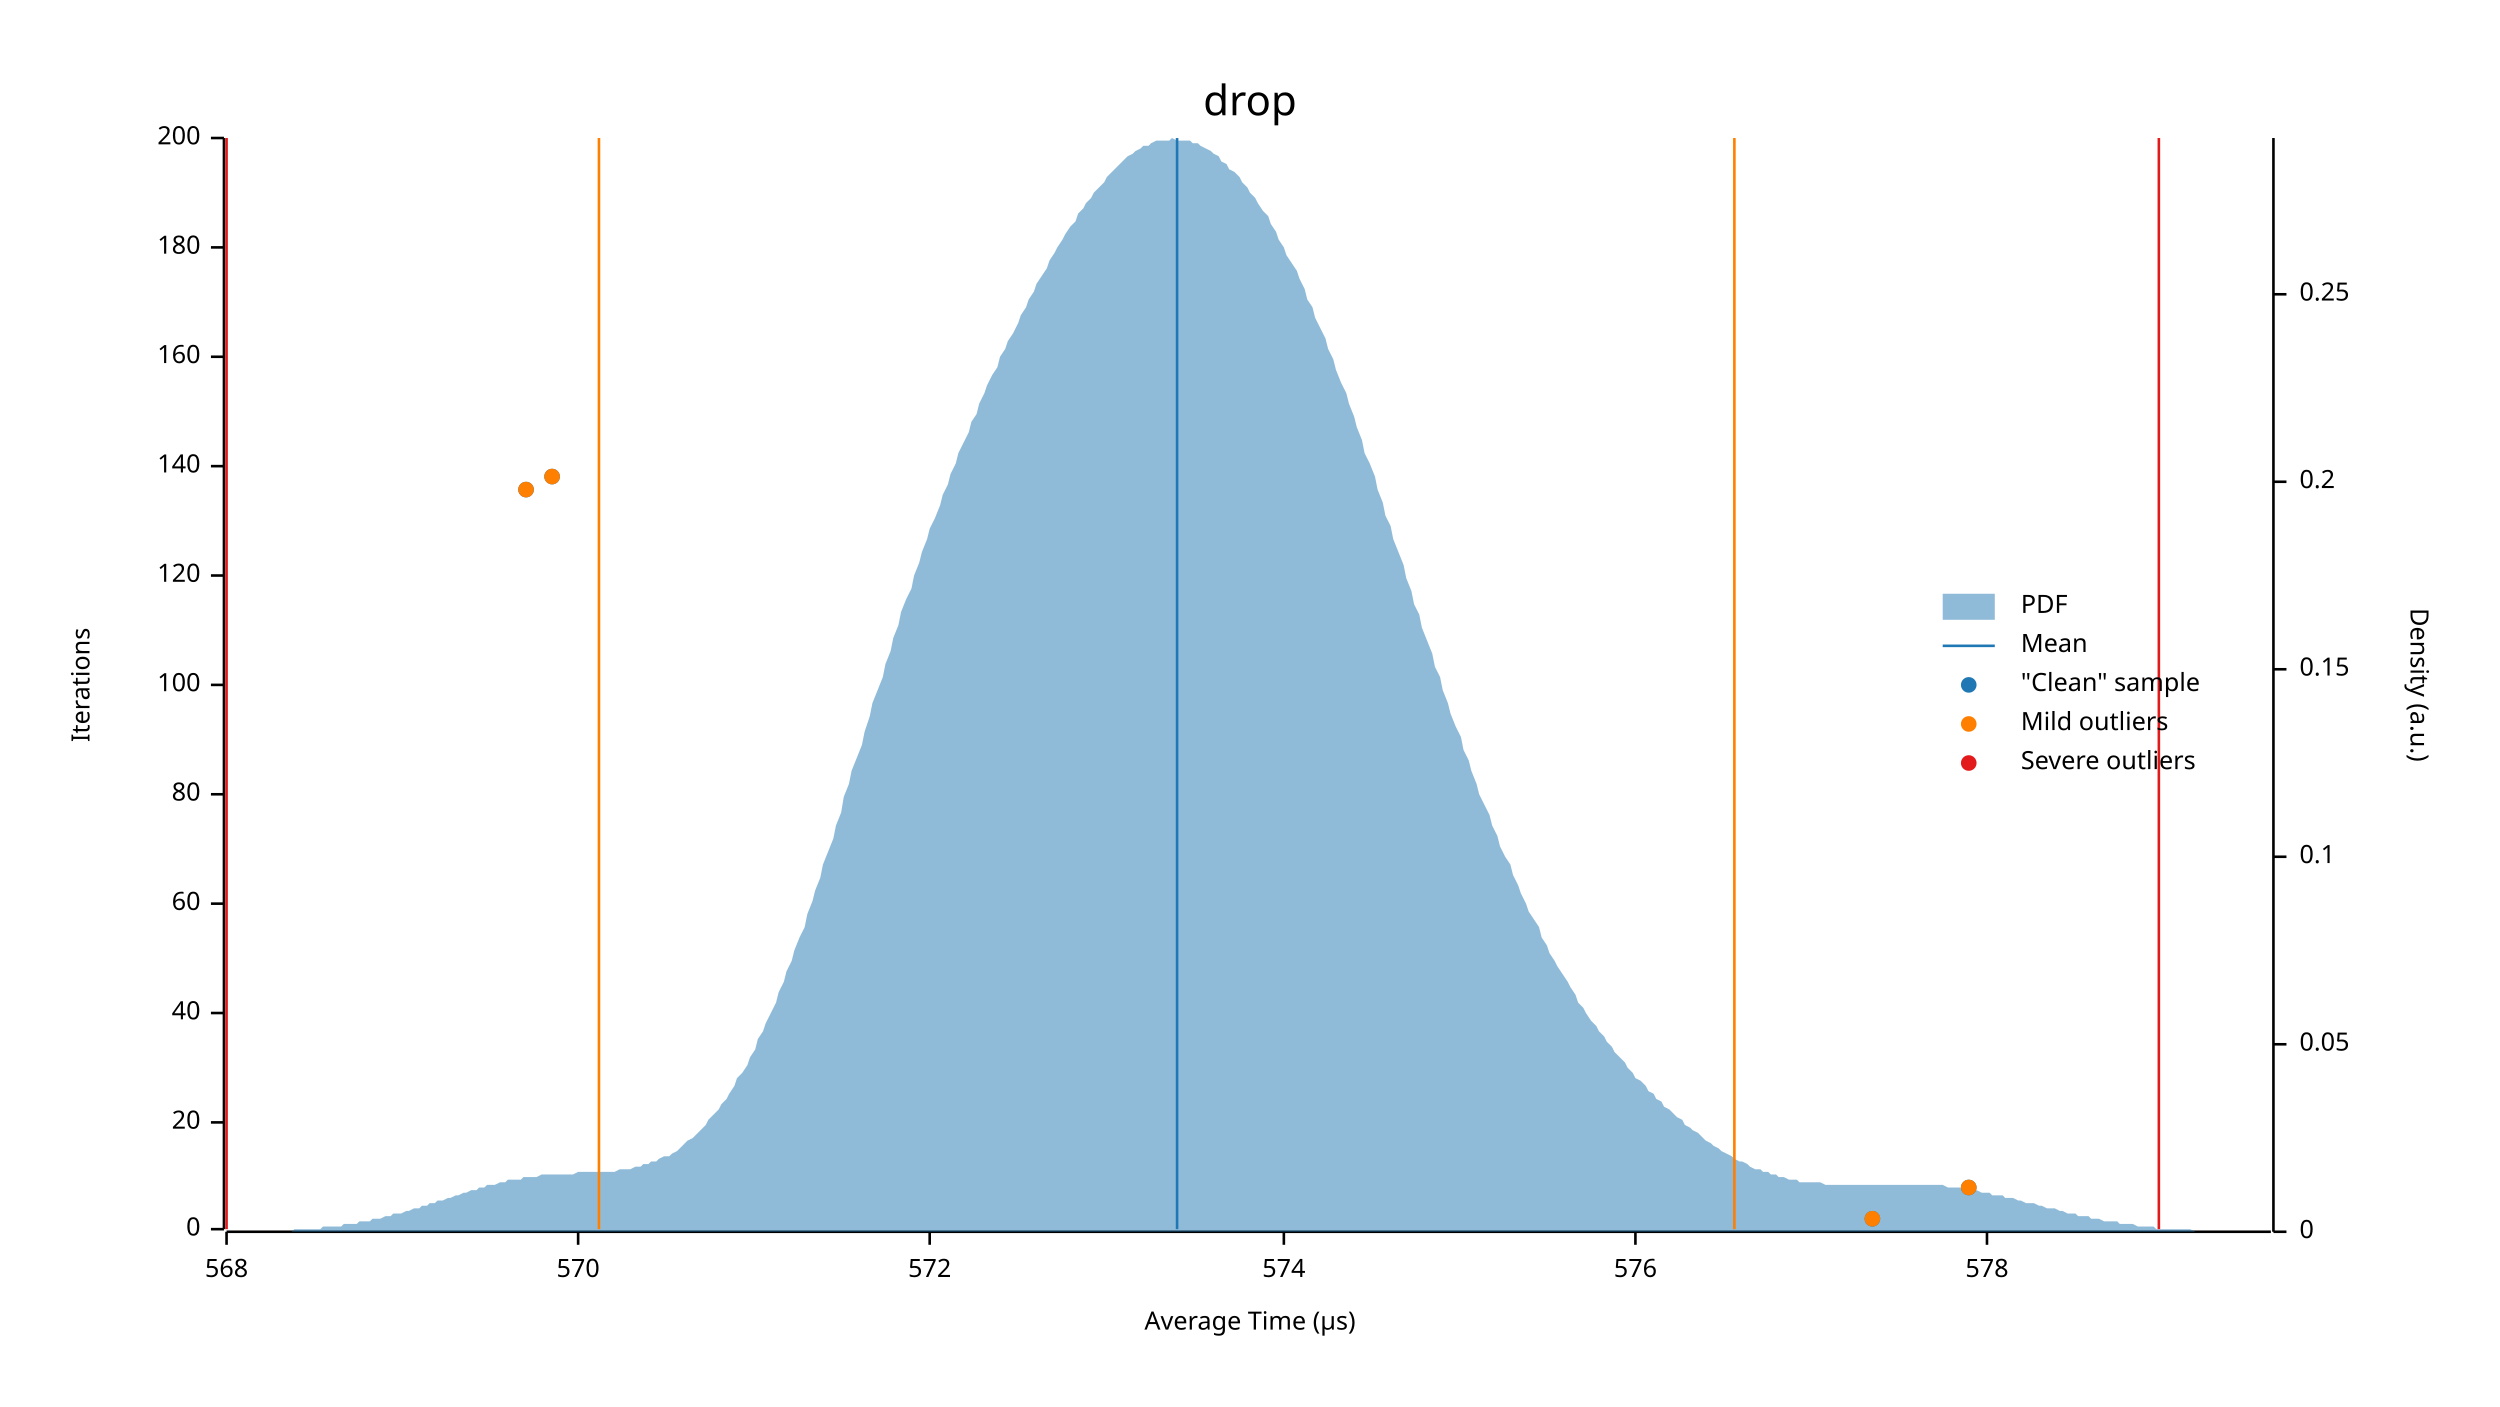
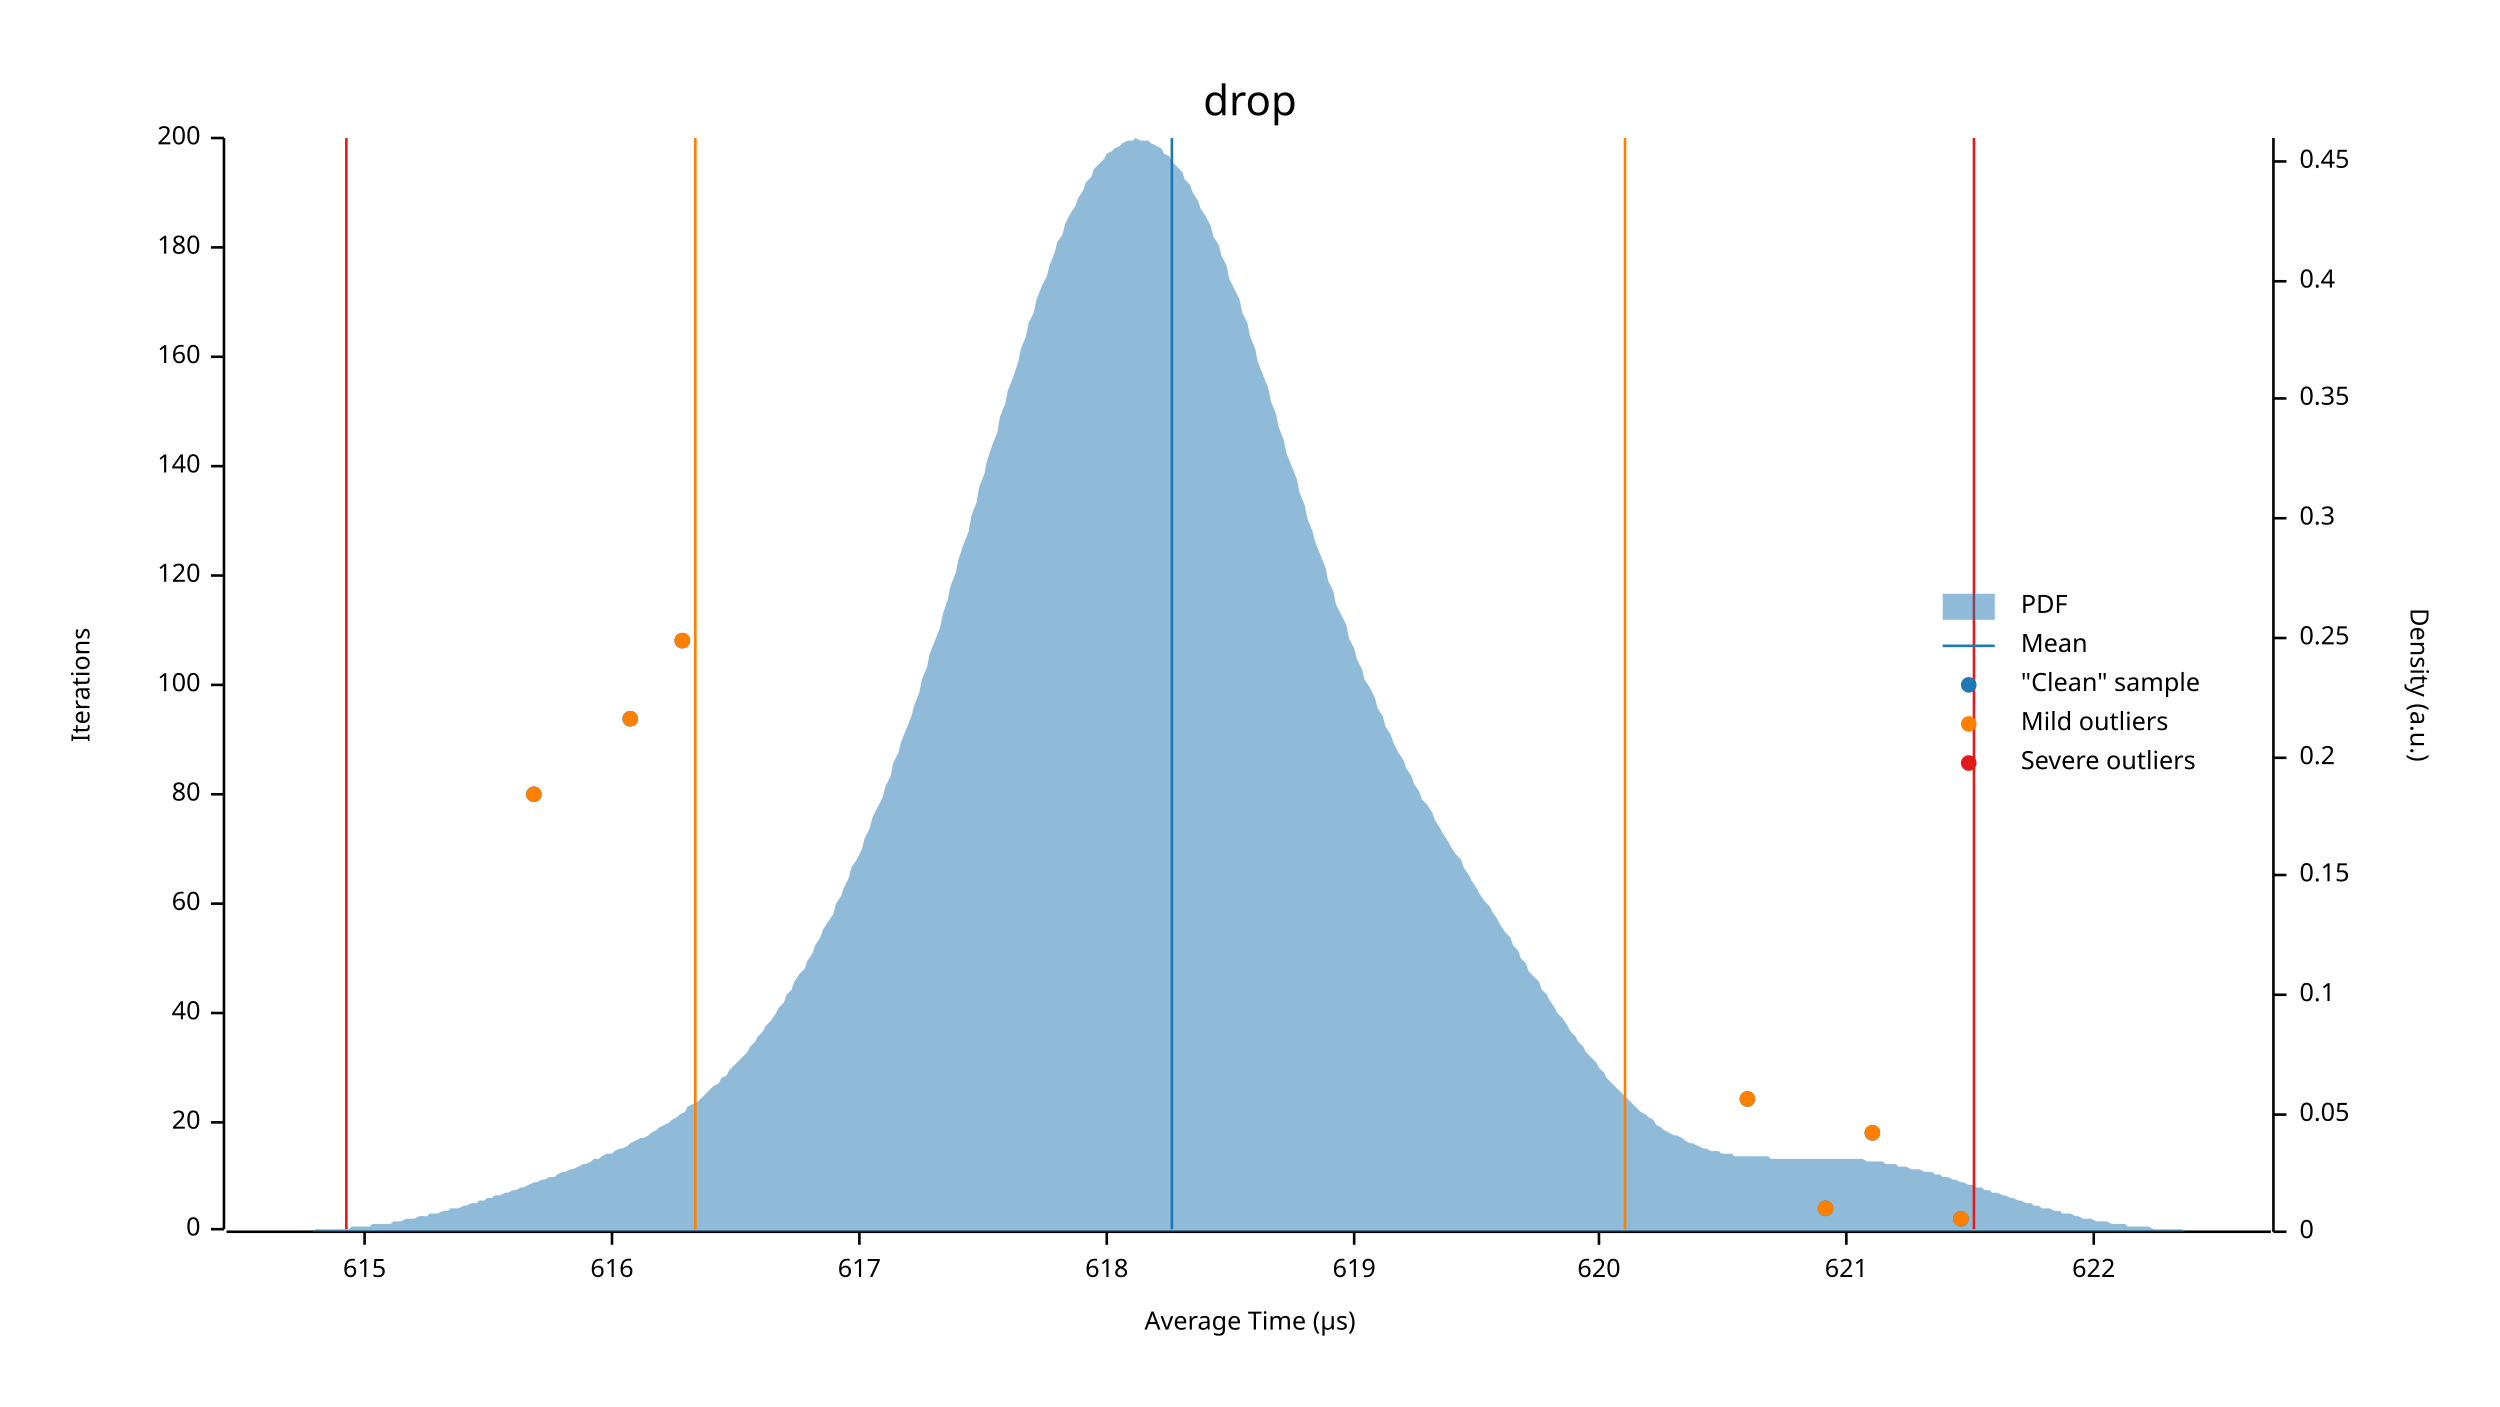
<svg xmlns="http://www.w3.org/2000/svg" width="960" height="540" viewBox="0 0 960 540">
  <text x="480" y="32" dy="0.76em" text-anchor="middle" font-family="sans-serif" font-size="16.129" opacity="1" fill="#000000">
drop
</text>
  <text x="27" y="263" dy="0.76em" text-anchor="middle" font-family="sans-serif" font-size="9.677" opacity="1" fill="#000000" transform="rotate(270, 27, 263)">
Iterations
</text>
  <text x="480" y="513" dy="-0.5ex" text-anchor="middle" font-family="sans-serif" font-size="9.677" opacity="1" fill="#000000">
Average Time (µs)
</text>
  <polyline fill="none" opacity="1" stroke="#000000" stroke-width="1" points="86,53 86,472 " />
  <text x="77" y="472" dy="0.5ex" text-anchor="end" font-family="sans-serif" font-size="9.677" opacity="1" fill="#000000">
0
</text>
  <polyline fill="none" opacity="1" stroke="#000000" stroke-width="1" points="81,472 86,472 " />
  <text x="77" y="431" dy="0.5ex" text-anchor="end" font-family="sans-serif" font-size="9.677" opacity="1" fill="#000000">
20
</text>
  <polyline fill="none" opacity="1" stroke="#000000" stroke-width="1" points="81,431 86,431 " />
  <text x="77" y="389" dy="0.5ex" text-anchor="end" font-family="sans-serif" font-size="9.677" opacity="1" fill="#000000">
40
</text>
  <polyline fill="none" opacity="1" stroke="#000000" stroke-width="1" points="81,389 86,389 " />
  <text x="77" y="347" dy="0.5ex" text-anchor="end" font-family="sans-serif" font-size="9.677" opacity="1" fill="#000000">
60
</text>
  <polyline fill="none" opacity="1" stroke="#000000" stroke-width="1" points="81,347 86,347 " />
  <text x="77" y="305" dy="0.5ex" text-anchor="end" font-family="sans-serif" font-size="9.677" opacity="1" fill="#000000">
80
</text>
  <polyline fill="none" opacity="1" stroke="#000000" stroke-width="1" points="81,305 86,305 " />
  <text x="77" y="263" dy="0.5ex" text-anchor="end" font-family="sans-serif" font-size="9.677" opacity="1" fill="#000000">
100
</text>
  <polyline fill="none" opacity="1" stroke="#000000" stroke-width="1" points="81,263 86,263 " />
  <text x="77" y="221" dy="0.5ex" text-anchor="end" font-family="sans-serif" font-size="9.677" opacity="1" fill="#000000">
120
</text>
  <polyline fill="none" opacity="1" stroke="#000000" stroke-width="1" points="81,221 86,221 " />
  <text x="77" y="179" dy="0.5ex" text-anchor="end" font-family="sans-serif" font-size="9.677" opacity="1" fill="#000000">
140
</text>
  <polyline fill="none" opacity="1" stroke="#000000" stroke-width="1" points="81,179 86,179 " />
  <text x="77" y="137" dy="0.5ex" text-anchor="end" font-family="sans-serif" font-size="9.677" opacity="1" fill="#000000">
160
</text>
  <polyline fill="none" opacity="1" stroke="#000000" stroke-width="1" points="81,137 86,137 " />
  <text x="77" y="95" dy="0.5ex" text-anchor="end" font-family="sans-serif" font-size="9.677" opacity="1" fill="#000000">
180
</text>
  <polyline fill="none" opacity="1" stroke="#000000" stroke-width="1" points="81,95 86,95 " />
  <text x="77" y="53" dy="0.5ex" text-anchor="end" font-family="sans-serif" font-size="9.677" opacity="1" fill="#000000">
200
</text>
  <polyline fill="none" opacity="1" stroke="#000000" stroke-width="1" points="81,53 86,53 " />
  <polyline fill="none" opacity="1" stroke="#000000" stroke-width="1" points="87,473 872,473 " />
-   <text x="87" y="483" dy="0.76em" text-anchor="middle" font-family="sans-serif" font-size="9.677" opacity="1" fill="#000000">
- 568
+   <text x="140" y="483" dy="0.76em" text-anchor="middle" font-family="sans-serif" font-size="9.677" opacity="1" fill="#000000">
+ 615
</text>
-   <polyline fill="none" opacity="1" stroke="#000000" stroke-width="1" points="87,473 87,478 " />
-   <text x="222" y="483" dy="0.76em" text-anchor="middle" font-family="sans-serif" font-size="9.677" opacity="1" fill="#000000">
- 570
+   <polyline fill="none" opacity="1" stroke="#000000" stroke-width="1" points="140,473 140,478 " />
+   <text x="235" y="483" dy="0.76em" text-anchor="middle" font-family="sans-serif" font-size="9.677" opacity="1" fill="#000000">
+ 616
</text>
-   <polyline fill="none" opacity="1" stroke="#000000" stroke-width="1" points="222,473 222,478 " />
-   <text x="357" y="483" dy="0.76em" text-anchor="middle" font-family="sans-serif" font-size="9.677" opacity="1" fill="#000000">
- 572
+   <polyline fill="none" opacity="1" stroke="#000000" stroke-width="1" points="235,473 235,478 " />
+   <text x="330" y="483" dy="0.76em" text-anchor="middle" font-family="sans-serif" font-size="9.677" opacity="1" fill="#000000">
+ 617
</text>
-   <polyline fill="none" opacity="1" stroke="#000000" stroke-width="1" points="357,473 357,478 " />
-   <text x="493" y="483" dy="0.76em" text-anchor="middle" font-family="sans-serif" font-size="9.677" opacity="1" fill="#000000">
- 574
+   <polyline fill="none" opacity="1" stroke="#000000" stroke-width="1" points="330,473 330,478 " />
+   <text x="425" y="483" dy="0.76em" text-anchor="middle" font-family="sans-serif" font-size="9.677" opacity="1" fill="#000000">
+ 618
</text>
-   <polyline fill="none" opacity="1" stroke="#000000" stroke-width="1" points="493,473 493,478 " />
-   <text x="628" y="483" dy="0.76em" text-anchor="middle" font-family="sans-serif" font-size="9.677" opacity="1" fill="#000000">
- 576
+   <polyline fill="none" opacity="1" stroke="#000000" stroke-width="1" points="425,473 425,478 " />
+   <text x="520" y="483" dy="0.76em" text-anchor="middle" font-family="sans-serif" font-size="9.677" opacity="1" fill="#000000">
+ 619
</text>
-   <polyline fill="none" opacity="1" stroke="#000000" stroke-width="1" points="628,473 628,478 " />
-   <text x="763" y="483" dy="0.76em" text-anchor="middle" font-family="sans-serif" font-size="9.677" opacity="1" fill="#000000">
- 578
+   <polyline fill="none" opacity="1" stroke="#000000" stroke-width="1" points="520,473 520,478 " />
+   <text x="614" y="483" dy="0.76em" text-anchor="middle" font-family="sans-serif" font-size="9.677" opacity="1" fill="#000000">
+ 620
</text>
-   <polyline fill="none" opacity="1" stroke="#000000" stroke-width="1" points="763,473 763,478 " />
+   <polyline fill="none" opacity="1" stroke="#000000" stroke-width="1" points="614,473 614,478 " />
+   <text x="709" y="483" dy="0.76em" text-anchor="middle" font-family="sans-serif" font-size="9.677" opacity="1" fill="#000000">
+ 621
+ </text>
+   <polyline fill="none" opacity="1" stroke="#000000" stroke-width="1" points="709,473 709,478 " />
+   <text x="804" y="483" dy="0.76em" text-anchor="middle" font-family="sans-serif" font-size="9.677" opacity="1" fill="#000000">
+ 622
+ </text>
+   <polyline fill="none" opacity="1" stroke="#000000" stroke-width="1" points="804,473 804,478 " />
  <text x="933" y="263" dy="0.76em" text-anchor="middle" font-family="sans-serif" font-size="9.677" opacity="1" fill="#000000" transform="rotate(90, 933, 263)">
Density (a.u.)
</text>
  <polyline fill="none" opacity="1" stroke="#000000" stroke-width="1" points="873,53 873,473 " />
  <text x="883" y="473" dy="0.5ex" text-anchor="start" font-family="sans-serif" font-size="9.677" opacity="1" fill="#000000">
0
</text>
  <polyline fill="none" opacity="1" stroke="#000000" stroke-width="1" points="873,473 878,473 " />
-   <text x="883" y="401" dy="0.5ex" text-anchor="start" font-family="sans-serif" font-size="9.677" opacity="1" fill="#000000">
+   <text x="883" y="428" dy="0.5ex" text-anchor="start" font-family="sans-serif" font-size="9.677" opacity="1" fill="#000000">
0.05
</text>
-   <polyline fill="none" opacity="1" stroke="#000000" stroke-width="1" points="873,401 878,401 " />
-   <text x="883" y="329" dy="0.5ex" text-anchor="start" font-family="sans-serif" font-size="9.677" opacity="1" fill="#000000">
+   <polyline fill="none" opacity="1" stroke="#000000" stroke-width="1" points="873,428 878,428 " />
+   <text x="883" y="382" dy="0.5ex" text-anchor="start" font-family="sans-serif" font-size="9.677" opacity="1" fill="#000000">
0.1
</text>
-   <polyline fill="none" opacity="1" stroke="#000000" stroke-width="1" points="873,329 878,329 " />
-   <text x="883" y="257" dy="0.5ex" text-anchor="start" font-family="sans-serif" font-size="9.677" opacity="1" fill="#000000">
+   <polyline fill="none" opacity="1" stroke="#000000" stroke-width="1" points="873,382 878,382 " />
+   <text x="883" y="336" dy="0.5ex" text-anchor="start" font-family="sans-serif" font-size="9.677" opacity="1" fill="#000000">
0.15
</text>
-   <polyline fill="none" opacity="1" stroke="#000000" stroke-width="1" points="873,257 878,257 " />
-   <text x="883" y="185" dy="0.5ex" text-anchor="start" font-family="sans-serif" font-size="9.677" opacity="1" fill="#000000">
+   <polyline fill="none" opacity="1" stroke="#000000" stroke-width="1" points="873,336 878,336 " />
+   <text x="883" y="291" dy="0.5ex" text-anchor="start" font-family="sans-serif" font-size="9.677" opacity="1" fill="#000000">
0.2
</text>
-   <polyline fill="none" opacity="1" stroke="#000000" stroke-width="1" points="873,185 878,185 " />
-   <text x="883" y="113" dy="0.5ex" text-anchor="start" font-family="sans-serif" font-size="9.677" opacity="1" fill="#000000">
+   <polyline fill="none" opacity="1" stroke="#000000" stroke-width="1" points="873,291 878,291 " />
+   <text x="883" y="245" dy="0.5ex" text-anchor="start" font-family="sans-serif" font-size="9.677" opacity="1" fill="#000000">
0.25
</text>
-   <polyline fill="none" opacity="1" stroke="#000000" stroke-width="1" points="873,113 878,113 " />
-   <polygon opacity="0.5" fill="#1F78B4" points="87,473 88,473 90,473 91,473 93,473 94,473 96,473 98,473 99,473 101,473 102,473 104,473 105,473 107,473 109,473 110,473 112,473 113,472 115,472 116,472 118,472 120,472 121,472 123,472 124,471 126,471 127,471 129,471 131,471 132,470 134,470 135,470 137,470 138,469 140,469 142,469 143,468 145,468 146,468 148,467 150,467 151,466 153,466 154,466 156,465 157,465 159,464 161,464 162,463 164,463 165,462 167,462 168,461 170,461 172,460 173,460 175,459 176,459 178,458 179,458 181,457 183,457 184,456 186,456 187,455 189,455 190,455 192,454 194,454 195,453 197,453 198,453 200,453 201,452 203,452 205,452 206,452 208,451 209,451 211,451 213,451 214,451 216,451 217,451 219,451 220,451 222,450 224,450 225,450 227,450 228,450 230,450 231,450 233,450 235,450 236,450 238,449 239,449 241,449 242,449 244,448 246,448 247,447 249,447 250,446 252,446 253,445 255,444 257,444 258,443 260,442 261,441 263,439 264,438 266,437 268,435 269,434 271,432 272,430 274,428 276,426 277,424 279,422 280,420 282,417 283,414 285,412 287,409 288,406 290,403 291,399 293,396 294,393 296,389 298,385 299,381 301,377 302,373 304,369 305,365 307,360 309,356 310,351 312,346 313,342 315,337 316,332 318,327 320,322 321,317 323,312 324,306 326,301 327,296 329,291 331,286 332,281 334,275 335,270 337,265 339,260 340,255 342,250 343,245 345,240 346,235 348,230 350,226 351,221 353,216 354,212 356,207 357,203 359,199 361,194 362,190 364,186 365,182 367,178 368,174 370,170 372,166 373,162 375,159 376,155 378,151 379,148 381,144 383,141 384,137 386,134 387,131 389,128 391,124 392,121 394,118 395,115 397,112 398,109 400,106 402,103 403,100 405,97 406,95 408,92 409,90 411,87 413,85 414,82 416,80 417,78 419,76 420,74 422,72 424,70 425,68 427,66 428,65 430,63 431,62 433,60 435,59 436,58 438,57 439,56 441,56 442,55 444,54 446,54 447,54 449,54 450,53 452,54 454,54 455,54 457,54 458,55 460,55 461,56 463,57 465,58 466,59 468,60 469,62 471,63 472,65 474,66 476,68 477,70 479,72 480,74 482,76 483,78 485,81 487,83 488,86 490,89 491,92 493,95 494,98 496,101 498,104 499,107 501,111 502,115 504,118 505,122 507,126 509,130 510,134 512,138 513,142 515,147 517,151 518,155 520,160 521,164 523,169 524,174 526,178 528,183 529,188 531,193 532,198 534,202 535,207 537,212 539,217 540,222 542,227 543,232 545,236 546,241 548,246 550,251 551,256 553,260 554,265 556,270 557,274 559,279 561,283 562,288 564,292 565,296 567,301 568,305 570,309 572,313 573,317 575,321 576,325 578,329 580,332 581,336 583,340 584,343 586,347 587,350 589,353 591,356 592,360 594,363 595,366 597,369 598,371 600,374 602,377 603,379 605,382 606,385 608,387 609,389 611,392 613,394 614,396 616,398 617,400 619,402 620,404 622,406 624,408 625,410 627,412 628,414 630,415 632,417 633,419 635,420 636,422 638,423 639,425 641,426 643,428 644,429 646,430 647,432 649,433 650,434 652,435 654,437 655,438 657,439 658,440 660,441 661,442 663,443 665,444 666,445 668,446 669,446 671,447 672,448 674,449 676,449 677,450 679,450 680,451 682,451 683,452 685,452 687,453 688,453 690,453 691,454 693,454 695,454 696,454 698,454 699,454 701,455 702,455 704,455 706,455 707,455 709,455 710,455 712,455 713,455 715,455 717,455 718,455 720,455 721,455 723,455 724,455 726,455 728,455 729,455 731,455 732,455 734,455 735,455 737,455 739,455 740,455 742,455 743,455 745,455 746,455 748,456 750,456 751,456 753,456 754,456 756,457 758,457 759,457 761,458 762,458 764,458 765,459 767,459 769,459 770,460 772,460 773,460 775,461 776,461 778,462 780,462 781,462 783,463 784,463 786,464 787,464 789,464 791,465 792,465 794,466 795,466 797,466 798,467 800,467 802,467 803,468 805,468 806,468 808,469 809,469 811,469 813,469 814,470 816,470 817,470 819,470 821,471 822,471 824,471 825,471 827,471 828,472 830,472 832,472 833,472 835,472 836,472 838,472 839,472 841,472 843,473 844,473 846,473 847,473 849,473 850,473 852,473 854,473 855,473 857,473 858,473 860,473 861,473 863,473 865,473 866,473 868,473 869,473 871,473 873,473 873,473 87,473 " />
-   <polyline fill="none" opacity="1" stroke="#1F78B4" stroke-width="1" points="452,472 452,53 " />
-   <polyline fill="none" opacity="1" stroke="#FF7F00" stroke-width="1" points="230,472 230,53 " />
-   <polyline fill="none" opacity="1" stroke="#FF7F00" stroke-width="1" points="666,472 666,53 " />
-   <polyline fill="none" opacity="1" stroke="#E31A1C" stroke-width="1" points="87,472 87,53 " />
-   <polyline fill="none" opacity="1" stroke="#E31A1C" stroke-width="1" points="829,472 829,53 " />
-   <circle cx="719" cy="468" r="3" opacity="1" fill="#1F78B4" stroke="none" stroke-width="1" />
-   <circle cx="756" cy="456" r="3" opacity="1" fill="#1F78B4" stroke="none" stroke-width="1" />
-   <circle cx="202" cy="188" r="3" opacity="1" fill="#1F78B4" stroke="none" stroke-width="1" />
-   <circle cx="212" cy="183" r="3" opacity="1" fill="#1F78B4" stroke="none" stroke-width="1" />
-   <circle cx="719" cy="468" r="3" opacity="1" fill="#FF7F00" stroke="none" stroke-width="1" />
-   <circle cx="756" cy="456" r="3" opacity="1" fill="#FF7F00" stroke="none" stroke-width="1" />
-   <circle cx="202" cy="188" r="3" opacity="1" fill="#FF7F00" stroke="none" stroke-width="1" />
-   <circle cx="212" cy="183" r="3" opacity="1" fill="#FF7F00" stroke="none" stroke-width="1" />
+   <polyline fill="none" opacity="1" stroke="#000000" stroke-width="1" points="873,245 878,245 " />
+   <text x="883" y="199" dy="0.5ex" text-anchor="start" font-family="sans-serif" font-size="9.677" opacity="1" fill="#000000">
+ 0.3
+ </text>
+   <polyline fill="none" opacity="1" stroke="#000000" stroke-width="1" points="873,199 878,199 " />
+   <text x="883" y="153" dy="0.5ex" text-anchor="start" font-family="sans-serif" font-size="9.677" opacity="1" fill="#000000">
+ 0.35
+ </text>
+   <polyline fill="none" opacity="1" stroke="#000000" stroke-width="1" points="873,153 878,153 " />
+   <text x="883" y="108" dy="0.5ex" text-anchor="start" font-family="sans-serif" font-size="9.677" opacity="1" fill="#000000">
+ 0.4
+ </text>
+   <polyline fill="none" opacity="1" stroke="#000000" stroke-width="1" points="873,108 878,108 " />
+   <text x="883" y="62" dy="0.5ex" text-anchor="start" font-family="sans-serif" font-size="9.677" opacity="1" fill="#000000">
+ 0.45
+ </text>
+   <polyline fill="none" opacity="1" stroke="#000000" stroke-width="1" points="873,62 878,62 " />
+   <polygon opacity="0.5" fill="#1F78B4" points="87,473 88,473 90,473 91,473 93,473 94,473 96,473 98,473 99,473 101,473 102,473 104,473 105,473 107,473 109,473 110,473 112,473 113,473 115,473 116,473 118,473 120,473 121,472 123,472 124,472 126,472 127,472 129,472 131,472 132,472 134,472 135,471 137,471 138,471 140,471 142,471 143,470 145,470 146,470 148,470 150,470 151,469 153,469 154,469 156,468 157,468 159,468 161,467 162,467 164,467 165,466 167,466 168,466 170,465 172,465 173,464 175,464 176,464 178,463 179,463 181,462 183,462 184,461 186,461 187,460 189,460 190,459 192,459 194,458 195,458 197,457 198,457 200,456 201,456 203,455 205,454 206,454 208,453 209,453 211,452 213,452 214,451 216,450 217,450 219,449 220,449 222,448 224,447 225,447 227,446 228,445 230,445 231,444 233,443 235,443 236,442 238,441 239,441 241,440 242,439 244,438 246,437 247,437 249,436 250,435 252,434 253,433 255,432 257,431 258,430 260,429 261,428 263,427 264,425 266,424 268,423 269,422 271,420 272,419 274,417 276,416 277,414 279,413 280,411 282,409 283,408 285,406 287,404 288,402 290,400 291,398 293,396 294,394 296,392 298,389 299,387 301,385 302,382 304,380 305,377 307,374 309,372 310,369 312,366 313,363 315,360 316,357 318,354 320,351 321,347 323,344 324,341 326,337 327,333 329,330 331,326 332,322 334,318 335,314 337,310 339,306 340,302 342,298 343,293 345,289 346,285 348,280 350,275 351,271 353,266 354,261 356,256 357,251 359,246 361,241 362,236 364,230 365,225 367,220 368,215 370,209 372,204 373,198 375,193 376,187 378,182 379,177 381,171 383,166 384,160 386,155 387,150 389,145 391,139 392,134 394,129 395,124 397,120 398,115 400,110 402,106 403,102 405,97 406,93 408,90 409,86 411,82 413,79 414,76 416,73 417,70 419,68 420,65 422,63 424,61 425,59 427,58 428,57 430,56 431,55 433,54 435,54 436,53 438,54 439,54 441,54 442,55 444,56 446,57 447,59 449,60 450,62 452,64 454,66 455,69 457,71 458,74 460,77 461,80 463,83 465,87 466,91 468,94 469,98 471,102 472,107 474,111 476,115 477,120 479,124 480,129 482,134 483,139 485,144 487,149 488,154 490,159 491,164 493,169 494,174 496,179 498,184 499,189 501,194 502,199 504,204 505,208 507,213 509,218 510,223 512,227 513,232 515,236 517,240 518,245 520,249 521,253 523,257 524,261 526,264 528,268 529,272 531,275 532,279 534,282 535,285 537,289 539,292 540,295 542,298 543,301 545,304 546,307 548,309 550,312 551,315 553,318 554,320 556,323 557,325 559,328 561,330 562,333 564,336 565,338 567,341 568,343 570,346 572,348 573,350 575,353 576,355 578,358 580,360 581,363 583,365 584,368 586,370 587,373 589,375 591,377 592,380 594,382 595,384 597,387 598,389 600,391 602,394 603,396 605,398 606,400 608,402 609,404 611,406 613,408 614,410 616,412 617,414 619,416 620,417 622,419 624,421 625,422 627,424 628,425 630,427 632,428 633,429 635,430 636,432 638,433 639,434 641,435 643,436 644,436 646,437 647,438 649,439 650,439 652,440 654,441 655,441 657,442 658,442 660,442 661,443 663,443 665,443 666,444 668,444 669,444 671,444 672,444 674,444 676,444 677,444 679,444 680,445 682,445 683,445 685,445 687,445 688,445 690,445 691,445 693,445 695,445 696,445 698,445 699,445 701,445 702,445 704,445 706,445 707,445 709,445 710,445 712,445 713,445 715,445 717,446 718,446 720,446 721,446 723,446 724,447 726,447 728,447 729,448 731,448 732,448 734,449 735,449 737,449 739,450 740,450 742,450 743,451 745,451 746,452 748,452 750,453 751,453 753,454 754,454 756,455 758,455 759,456 761,456 762,457 764,457 765,458 767,458 769,459 770,459 772,460 773,460 775,461 776,461 778,462 780,462 781,463 783,463 784,464 786,464 787,464 789,465 791,465 792,466 794,466 795,466 797,467 798,467 800,468 802,468 803,468 805,469 806,469 808,469 809,469 811,470 813,470 814,470 816,470 817,471 819,471 821,471 822,471 824,471 825,471 827,472 828,472 830,472 832,472 833,472 835,472 836,472 838,472 839,473 841,473 843,473 844,473 846,473 847,473 849,473 850,473 852,473 854,473 855,473 857,473 858,473 860,473 861,473 863,473 865,473 866,473 868,473 869,473 871,473 873,473 873,473 87,473 " />
+   <polyline fill="none" opacity="1" stroke="#1F78B4" stroke-width="1" points="450,472 450,53 " />
+   <polyline fill="none" opacity="1" stroke="#FF7F00" stroke-width="1" points="267,472 267,53 " />
+   <polyline fill="none" opacity="1" stroke="#FF7F00" stroke-width="1" points="624,472 624,53 " />
+   <polyline fill="none" opacity="1" stroke="#E31A1C" stroke-width="1" points="133,472 133,53 " />
+   <polyline fill="none" opacity="1" stroke="#E31A1C" stroke-width="1" points="758,472 758,53 " />
+   <circle cx="753" cy="468" r="3" opacity="1" fill="#1F78B4" stroke="none" stroke-width="1" />
+   <circle cx="701" cy="464" r="3" opacity="1" fill="#1F78B4" stroke="none" stroke-width="1" />
+   <circle cx="719" cy="435" r="3" opacity="1" fill="#1F78B4" stroke="none" stroke-width="1" />
+   <circle cx="671" cy="422" r="3" opacity="1" fill="#1F78B4" stroke="none" stroke-width="1" />
+   <circle cx="205" cy="305" r="3" opacity="1" fill="#1F78B4" stroke="none" stroke-width="1" />
+   <circle cx="242" cy="276" r="3" opacity="1" fill="#1F78B4" stroke="none" stroke-width="1" />
+   <circle cx="262" cy="246" r="3" opacity="1" fill="#1F78B4" stroke="none" stroke-width="1" />
+   <circle cx="753" cy="468" r="3" opacity="1" fill="#FF7F00" stroke="none" stroke-width="1" />
+   <circle cx="701" cy="464" r="3" opacity="1" fill="#FF7F00" stroke="none" stroke-width="1" />
+   <circle cx="719" cy="435" r="3" opacity="1" fill="#FF7F00" stroke="none" stroke-width="1" />
+   <circle cx="671" cy="422" r="3" opacity="1" fill="#FF7F00" stroke="none" stroke-width="1" />
+   <circle cx="205" cy="305" r="3" opacity="1" fill="#FF7F00" stroke="none" stroke-width="1" />
+   <circle cx="242" cy="276" r="3" opacity="1" fill="#FF7F00" stroke="none" stroke-width="1" />
+   <circle cx="262" cy="246" r="3" opacity="1" fill="#FF7F00" stroke="none" stroke-width="1" />
  <text x="776" y="228" dy="0.76em" text-anchor="start" font-family="sans-serif" font-size="9.677" opacity="1" fill="#000000">
PDF
</text>
  <text x="776" y="243" dy="0.76em" text-anchor="start" font-family="sans-serif" font-size="9.677" opacity="1" fill="#000000">
Mean
</text>
  <text x="776" y="258" dy="0.76em" text-anchor="start" font-family="sans-serif" font-size="9.677" opacity="1" fill="#000000">
"Clean" sample
</text>
  <text x="776" y="273" dy="0.76em" text-anchor="start" font-family="sans-serif" font-size="9.677" opacity="1" fill="#000000">
Mild outliers
</text>
  <text x="776" y="288" dy="0.76em" text-anchor="start" font-family="sans-serif" font-size="9.677" opacity="1" fill="#000000">
Severe outliers
</text>
  <rect x="746" y="228" width="20" height="10" opacity="0.5" fill="#1F78B4" stroke="none" />
  <polyline fill="none" opacity="1" stroke="#1F78B4" stroke-width="1" points="746,248 766,248 " />
  <circle cx="756" cy="263" r="3" opacity="1" fill="#1F78B4" stroke="none" stroke-width="1" />
  <circle cx="756" cy="278" r="3" opacity="1" fill="#FF7F00" stroke="none" stroke-width="1" />
  <circle cx="756" cy="293" r="3" opacity="1" fill="#E31A1C" stroke="none" stroke-width="1" />
</svg>
